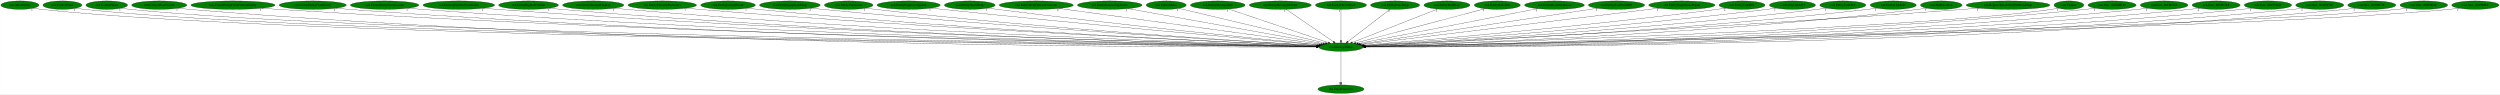
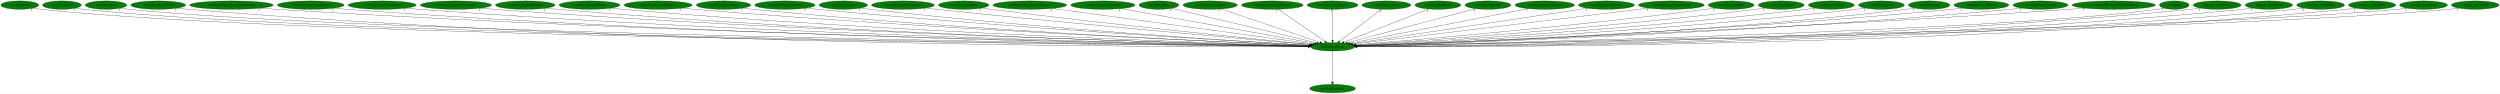
- <svg xmlns="http://www.w3.org/2000/svg" xmlns:xlink="http://www.w3.org/1999/xlink" width="10715pt" height="404pt" viewBox="0.00 0.00 10714.63 404.00">
+ <svg xmlns="http://www.w3.org/2000/svg" xmlns:xlink="http://www.w3.org/1999/xlink" width="10782pt" height="404pt" viewBox="0.00 0.00 10781.93 404.00">
  <g id="graph0" class="graph" transform="scale(1 1) rotate(0) translate(4 400)">
-     <polygon fill="white" stroke="transparent" points="-4,4 -4,-400 10710.63,-400 10710.63,4 -4,4" />
+     <polygon fill="white" stroke="transparent" points="-4,4 -4,-400 10777.93,-400 10777.93,4 -4,4" />
    <g id="node1" class="node">
      <ellipse fill="green" stroke="black" cx="5743.24" cy="-198" rx="94.78" ry="18" />
      <text text-anchor="middle" x="5743.24" y="-194.3" font-family="Times,serif" font-size="14.00">cen.DestroyEntity</text>
    </g>
    <g id="node2" class="node">
      <g id="a_node2">
        <a xlink:href="dra.FreePrimitives.svg" xlink:title="dra.FreePrimitives">
          <ellipse fill="green" stroke="black" cx="5743.24" cy="-18" rx="98.58" ry="18" />
          <text text-anchor="middle" x="5743.24" y="-14.3" font-family="Times,serif" font-size="14.00">dra.FreePrimitives</text>
        </a>
      </g>
    </g>
    <g id="edge1" class="edge">
      <path fill="none" stroke="black" d="M5743.24,-179.93C5743.24,-148.97 5743.24,-83.3 5743.24,-46.13" />
      <polygon fill="black" stroke="black" points="5746.74,-46.02 5743.24,-36.02 5739.74,-46.02 5746.74,-46.02" />
      <text text-anchor="middle" x="5738.24" y="-39.82" font-family="Times,serif" font-size="14.00">1</text>
    </g>
    <g id="node3" class="node">
      <g id="a_node3">
        <a xlink:href="cen.AllocEntity.svg" xlink:title="cen.AllocEntity">
          <ellipse fill="green" stroke="black" cx="81.24" cy="-378" rx="81.49" ry="18" />
          <text text-anchor="middle" x="81.24" y="-374.3" font-family="Times,serif" font-size="14.00">cen.AllocEntity</text>
        </a>
      </g>
    </g>
    <g id="edge2" class="edge">
      <path fill="none" stroke="black" d="M137.69,-364.93C148.77,-362.96 160.33,-361.18 171.24,-360 1289.39,-239.01 4970.26,-205 5638.65,-199.77" />
      <polygon fill="black" stroke="black" points="5638.77,-203.27 5648.74,-199.69 5638.72,-196.27 5638.77,-203.27" />
      <text text-anchor="middle" x="132.69" y="-353.73" font-family="Times,serif" font-size="14.00">1</text>
    </g>
    <g id="node4" class="node">
      <g id="a_node4">
        <a xlink:href="cen.CollectGold.svg" xlink:title="cen.CollectGold">
          <ellipse fill="green" stroke="black" cx="263.24" cy="-378" rx="83.39" ry="18" />
          <text text-anchor="middle" x="263.24" y="-374.3" font-family="Times,serif" font-size="14.00">cen.CollectGold</text>
        </a>
      </g>
    </g>
    <g id="edge3" class="edge">
      <path fill="none" stroke="black" d="M320.96,-364.94C332.28,-362.97 344.1,-361.19 355.24,-360 1434.53,-244.84 4981.71,-206.19 5638.23,-199.95" />
      <polygon fill="black" stroke="black" points="5638.65,-203.44 5648.61,-199.85 5638.58,-196.44 5638.65,-203.44" />
      <text text-anchor="middle" x="315.96" y="-353.74" font-family="Times,serif" font-size="14.00">1</text>
    </g>
    <g id="node5" class="node">
      <g id="a_node5">
        <a xlink:href="cen.CollectHeart.svg" xlink:title="cen.CollectHeart">
          <ellipse fill="green" stroke="black" cx="453.24" cy="-378" rx="89.08" ry="18" />
          <text text-anchor="middle" x="453.24" y="-374.3" font-family="Times,serif" font-size="14.00">cen.CollectHeart</text>
        </a>
      </g>
    </g>
    <g id="edge4" class="edge">
      <path fill="none" stroke="black" d="M514.75,-364.97C526.81,-363 539.39,-361.21 551.24,-360 1590.02,-254.33 4997.62,-208.1 5638.73,-200.23" />
      <polygon fill="black" stroke="black" points="5638.92,-203.73 5648.88,-200.11 5638.84,-196.73 5638.92,-203.73" />
      <text text-anchor="middle" x="509.75" y="-353.77" font-family="Times,serif" font-size="14.00">1</text>
    </g>
    <g id="node6" class="node">
      <g id="a_node6">
        <a xlink:href="cen.CollectHeartVessel.svg" xlink:title="cen.CollectHeartVessel">
          <ellipse fill="green" stroke="black" cx="678.24" cy="-378" rx="118.08" ry="18" />
          <text text-anchor="middle" x="678.24" y="-374.3" font-family="Times,serif" font-size="14.00">cen.CollectHeartVessel</text>
        </a>
      </g>
    </g>
    <g id="edge5" class="edge">
      <path fill="none" stroke="black" d="M759.41,-364.9C774.61,-362.99 790.39,-361.23 805.24,-360 2740.29,-199.35 5114.31,-196.93 5637.89,-198.52" />
      <polygon fill="black" stroke="black" points="5638.06,-202.02 5648.07,-198.55 5638.08,-195.02 5638.06,-202.02" />
      <text text-anchor="middle" x="754.41" y="-353.7" font-family="Times,serif" font-size="14.00">1</text>
    </g>
    <g id="node7" class="node">
      <g id="a_node7">
        <a xlink:href="cen.CreateEntityFromCurrentEntity.svg" xlink:title="cen.CreateEntityFromCurrentEntity">
          <ellipse fill="green" stroke="black" cx="994.24" cy="-378" rx="180.07" ry="18" />
          <text text-anchor="middle" x="994.24" y="-374.3" font-family="Times,serif" font-size="14.00">cen.CreateEntityFromCurrentEntity</text>
        </a>
      </g>
    </g>
    <g id="edge6" class="edge">
      <path fill="none" stroke="black" d="M1117.95,-364.9C1139.69,-363.05 1162.12,-361.32 1183.24,-360 2964.19,-248.55 5141.62,-208.58 5638.83,-200.59" />
      <polygon fill="black" stroke="black" points="5638.92,-204.08 5648.86,-200.43 5638.81,-197.09 5638.92,-204.08" />
      <text text-anchor="middle" x="1112.95" y="-353.7" font-family="Times,serif" font-size="14.00">1</text>
    </g>
    <g id="node8" class="node">
      <g id="a_node8">
        <a xlink:href="cen.CreateEntityFromEntity.svg" xlink:title="cen.CreateEntityFromEntity">
          <ellipse fill="green" stroke="black" cx="1336.24" cy="-378" rx="143.77" ry="18" />
          <text text-anchor="middle" x="1336.24" y="-374.3" font-family="Times,serif" font-size="14.00">cen.CreateEntityFromEntity</text>
        </a>
      </g>
    </g>
    <g id="edge7" class="edge">
      <path fill="none" stroke="black" d="M1435.32,-364.93C1453.25,-363.05 1471.79,-361.3 1489.24,-360 3140.91,-237.15 5160.69,-206.01 5638.46,-200.15" />
      <polygon fill="black" stroke="black" points="5638.83,-203.65 5648.78,-200.03 5638.74,-196.65 5638.83,-203.65" />
      <text text-anchor="middle" x="1430.32" y="-353.73" font-family="Times,serif" font-size="14.00">1</text>
    </g>
    <g id="node9" class="node">
      <g id="a_node9">
        <a xlink:href="cen.CreateEntityFromLayout.svg" xlink:title="cen.CreateEntityFromLayout">
          <ellipse fill="green" stroke="black" cx="1644.24" cy="-378" rx="146.47" ry="18" />
          <text text-anchor="middle" x="1644.24" y="-374.3" font-family="Times,serif" font-size="14.00">cen.CreateEntityFromLayout</text>
        </a>
      </g>
    </g>
    <g id="edge8" class="edge">
      <path fill="none" stroke="black" d="M1745.27,-364.98C1763.55,-363.09 1782.45,-361.33 1800.24,-360 3323.29,-246.05 5183.75,-208.47 5639.07,-200.66" />
      <polygon fill="black" stroke="black" points="5639.3,-204.16 5649.24,-200.49 5639.18,-197.16 5639.3,-204.16" />
      <text text-anchor="middle" x="1740.27" y="-353.78" font-family="Times,serif" font-size="14.00">1</text>
    </g>
    <g id="node10" class="node">
      <g id="a_node10">
        <a xlink:href="cen.DestroyEntitiesFromIndex.svg" xlink:title="cen.DestroyEntitiesFromIndex">
          <ellipse fill="green" stroke="black" cx="1962.24" cy="-378" rx="153.27" ry="18" />
          <text text-anchor="middle" x="1962.24" y="-374.3" font-family="Times,serif" font-size="14.00">cen.DestroyEntitiesFromIndex</text>
        </a>
      </g>
    </g>
    <g id="edge9" class="edge">
      <path fill="none" stroke="black" d="M2068.47,-364.93C2087.04,-363.08 2106.19,-361.35 2124.24,-360 3513.13,-256.33 5207.22,-211.54 5639.18,-201.34" />
      <polygon fill="black" stroke="black" points="5639.54,-204.83 5649.46,-201.1 5639.38,-197.84 5639.54,-204.83" />
      <text text-anchor="middle" x="2063.47" y="-353.73" font-family="Times,serif" font-size="14.00">1</text>
    </g>
    <g id="node11" class="node">
      <g id="a_node11">
        <a xlink:href="cen.EntityBigRedFireball.svg" xlink:title="cen.EntityBigRedFireball">
          <ellipse fill="green" stroke="black" cx="2261.24" cy="-378" rx="128.08" ry="18" />
          <text text-anchor="middle" x="2261.24" y="-374.3" font-family="Times,serif" font-size="14.00">cen.EntityBigRedFireball</text>
        </a>
      </g>
    </g>
    <g id="edge10" class="edge">
      <path fill="none" stroke="black" d="M2349.94,-365C2366,-363.11 2382.6,-361.34 2398.24,-360 3672.82,-250.4 5227.5,-210.27 5639.19,-201.15" />
      <polygon fill="black" stroke="black" points="5639.37,-204.65 5649.29,-200.93 5639.21,-197.65 5639.37,-204.65" />
      <text text-anchor="middle" x="2344.94" y="-353.8" font-family="Times,serif" font-size="14.00">1</text>
    </g>
    <g id="node12" class="node">
      <g id="a_node12">
        <a xlink:href="cen.EntityDamageDisplay.svg" xlink:title="cen.EntityDamageDisplay">
          <ellipse fill="green" stroke="black" cx="2538.24" cy="-378" rx="131.08" ry="18" />
          <text text-anchor="middle" x="2538.24" y="-374.3" font-family="Times,serif" font-size="14.00">cen.EntityDamageDisplay</text>
        </a>
      </g>
    </g>
    <g id="edge11" class="edge">
      <path fill="none" stroke="black" d="M2629.65,-364.99C2645.82,-363.12 2662.51,-361.37 2678.24,-360 3838.16,-259.23 5250.88,-213.19 5639.87,-201.87" />
      <polygon fill="black" stroke="black" points="5640.09,-205.36 5649.98,-201.57 5639.88,-198.36 5640.09,-205.36" />
      <text text-anchor="middle" x="2624.65" y="-353.79" font-family="Times,serif" font-size="14.00">1</text>
    </g>
    <g id="node13" class="node">
      <g id="a_node13">
        <a xlink:href="cen.EntityElevatorStationary.svg" xlink:title="cen.EntityElevatorStationary">
          <ellipse fill="green" stroke="black" cx="2834.24" cy="-378" rx="146.77" ry="18" />
          <text text-anchor="middle" x="2834.24" y="-374.3" font-family="Times,serif" font-size="14.00">cen.EntityElevatorStationary</text>
        </a>
      </g>
    </g>
    <g id="edge12" class="edge">
      <path fill="none" stroke="black" d="M2936.97,-365.07C2954.72,-363.22 2973,-361.44 2990.24,-360 4023.67,-273.53 5279.2,-218.13 5641.14,-203.12" />
      <polygon fill="black" stroke="black" points="5641.49,-206.61 5651.33,-202.7 5641.2,-199.62 5641.49,-206.61" />
      <text text-anchor="middle" x="2931.97" y="-353.87" font-family="Times,serif" font-size="14.00">1</text>
    </g>
    <g id="node14" class="node">
      <g id="a_node14">
        <a xlink:href="cen.EntityEnemyBlood.svg" xlink:title="cen.EntityEnemyBlood">
          <ellipse fill="green" stroke="black" cx="3116.24" cy="-378" rx="116.98" ry="18" />
          <text text-anchor="middle" x="3116.24" y="-374.3" font-family="Times,serif" font-size="14.00">cen.EntityEnemyBlood</text>
        </a>
      </g>
    </g>
    <g id="edge13" class="edge">
      <path fill="none" stroke="black" d="M3198.16,-365.1C3212.82,-363.22 3227.97,-361.42 3242.24,-360 4171.56,-267.51 5300.7,-216.93 5641.27,-203.01" />
      <polygon fill="black" stroke="black" points="5641.51,-206.5 5651.36,-202.6 5641.23,-199.51 5641.51,-206.5" />
      <text text-anchor="middle" x="3193.16" y="-353.9" font-family="Times,serif" font-size="14.00">1</text>
    </g>
    <g id="node15" class="node">
      <g id="a_node15">
        <a xlink:href="cen.EntityEquipItemDrop.svg" xlink:title="cen.EntityEquipItemDrop">
          <ellipse fill="green" stroke="black" cx="3381.24" cy="-378" rx="129.98" ry="18" />
          <text text-anchor="middle" x="3381.24" y="-374.3" font-family="Times,serif" font-size="14.00">cen.EntityEquipItemDrop</text>
        </a>
      </g>
    </g>
    <g id="edge14" class="edge">
      <path fill="none" stroke="black" d="M3472.76,-365.16C3488.58,-363.29 3504.88,-361.5 3520.24,-360 4338.26,-280.4 5329.15,-222.06 5642.95,-204.49" />
      <polygon fill="black" stroke="black" points="5643.59,-207.96 5653.38,-203.91 5643.2,-200.97 5643.59,-207.96" />
      <text text-anchor="middle" x="3467.76" y="-353.96" font-family="Times,serif" font-size="14.00">2</text>
    </g>
    <g id="node16" class="node">
      <g id="a_node16">
        <a xlink:href="cen.EntityExplosion.svg" xlink:title="cen.EntityExplosion">
          <ellipse fill="green" stroke="black" cx="3633.24" cy="-378" rx="103.98" ry="18" />
          <text text-anchor="middle" x="3633.24" y="-374.3" font-family="Times,serif" font-size="14.00">cen.EntityExplosion</text>
        </a>
      </g>
    </g>
    <g id="edge15" class="edge">
      <path fill="none" stroke="black" d="M3706.69,-365.2C3719.84,-363.3 3733.43,-361.48 3746.24,-360 4471.9,-276.26 5350.9,-221.57 5643.31,-204.61" />
      <polygon fill="black" stroke="black" points="5643.68,-208.1 5653.46,-204.03 5643.27,-201.11 5643.68,-208.1" />
      <text text-anchor="middle" x="3701.69" y="-354" font-family="Times,serif" font-size="14.00">1</text>
    </g>
    <g id="node17" class="node">
      <g id="a_node17">
        <a xlink:href="cen.EntityExplosionSpawn.svg" xlink:title="cen.EntityExplosionSpawn">
          <ellipse fill="green" stroke="black" cx="3890.24" cy="-378" rx="135.38" ry="18" />
          <text text-anchor="middle" x="3890.24" y="-374.3" font-family="Times,serif" font-size="14.00">cen.EntityExplosionSpawn</text>
        </a>
      </g>
    </g>
    <g id="edge16" class="edge">
      <path fill="none" stroke="black" d="M3986.64,-365.3C4002.54,-363.46 4018.85,-361.63 4034.24,-360 4649.11,-294.75 5389.88,-229.51 5648.6,-207.13" />
      <polygon fill="black" stroke="black" points="5649.04,-210.6 5658.71,-206.25 5648.44,-203.63 5649.04,-210.6" />
      <text text-anchor="middle" x="3981.64" y="-354.1" font-family="Times,serif" font-size="14.00">1</text>
    </g>
    <g id="node18" class="node">
      <g id="a_node18">
        <a xlink:href="cen.EntityHeartDrop.svg" xlink:title="cen.EntityHeartDrop">
          <ellipse fill="green" stroke="black" cx="4152.24" cy="-378" rx="108.58" ry="18" />
          <text text-anchor="middle" x="4152.24" y="-374.3" font-family="Times,serif" font-size="14.00">cen.EntityHeartDrop</text>
        </a>
      </g>
    </g>
    <g id="edge17" class="edge">
      <path fill="none" stroke="black" d="M4229.6,-365.36C4242.82,-363.49 4256.41,-361.63 4269.24,-360 4790.74,-293.65 5418.2,-230.71 5650.71,-207.95" />
      <polygon fill="black" stroke="black" points="5651.21,-211.42 5660.82,-206.97 5650.53,-204.46 5651.21,-211.42" />
      <text text-anchor="middle" x="4224.6" y="-354.16" font-family="Times,serif" font-size="14.00">1</text>
    </g>
    <g id="node19" class="node">
      <g id="a_node19">
        <a xlink:href="cen.EntityHolyGlassesCutscene.svg" xlink:title="cen.EntityHolyGlassesCutscene">
          <ellipse fill="green" stroke="black" cx="4437.24" cy="-378" rx="158.67" ry="18" />
          <text text-anchor="middle" x="4437.24" y="-374.3" font-family="Times,serif" font-size="14.00">cen.EntityHolyGlassesCutscene</text>
        </a>
      </g>
    </g>
    <g id="edge18" class="edge">
      <path fill="none" stroke="black" d="M4534.34,-363.77C4780.59,-330.2 5426.35,-242.19 5658.55,-210.54" />
      <polygon fill="black" stroke="black" points="5659.19,-213.99 5668.63,-209.17 5658.25,-207.05 5659.19,-213.99" />
      <text text-anchor="middle" x="4529.34" y="-352.57" font-family="Times,serif" font-size="14.00">2</text>
    </g>
    <g id="node20" class="node">
      <g id="a_node20">
        <a xlink:href="cen.EntityIntenseExplosion.svg" xlink:title="cen.EntityIntenseExplosion">
          <ellipse fill="green" stroke="black" cx="4752.24" cy="-378" rx="138.38" ry="18" />
          <text text-anchor="middle" x="4752.24" y="-374.3" font-family="Times,serif" font-size="14.00">cen.EntityIntenseExplosion</text>
        </a>
      </g>
    </g>
    <g id="edge19" class="edge">
      <path fill="none" stroke="black" d="M4830,-363.03C5015.61,-329.7 5482.71,-245.8 5666.89,-212.72" />
      <polygon fill="black" stroke="black" points="5667.54,-216.15 5676.76,-210.94 5666.3,-209.26 5667.54,-216.15" />
      <text text-anchor="middle" x="4825" y="-351.83" font-family="Times,serif" font-size="14.00">1</text>
    </g>
    <g id="node21" class="node">
      <g id="a_node21">
        <a xlink:href="cen.EntityMaria.svg" xlink:title="cen.EntityMaria">
          <ellipse fill="green" stroke="black" cx="4994.24" cy="-378" rx="85.59" ry="18" />
          <text text-anchor="middle" x="4994.24" y="-374.3" font-family="Times,serif" font-size="14.00">cen.EntityMaria</text>
        </a>
      </g>
    </g>
    <g id="edge20" class="edge">
      <path fill="none" stroke="black" d="M5048.71,-364.06C5183.14,-332.11 5530.36,-249.59 5676.67,-214.82" />
      <polygon fill="black" stroke="black" points="5677.51,-218.22 5686.43,-212.5 5675.89,-211.41 5677.51,-218.22" />
      <text text-anchor="middle" x="5043.71" y="-352.86" font-family="Times,serif" font-size="14.00">1</text>
    </g>
    <g id="node22" class="node">
      <g id="a_node22">
        <a xlink:href="cen.EntityMessageBox.svg" xlink:title="cen.EntityMessageBox">
          <ellipse fill="green" stroke="black" cx="5215.24" cy="-378" rx="116.98" ry="18" />
          <text text-anchor="middle" x="5215.24" y="-374.3" font-family="Times,serif" font-size="14.00">cen.EntityMessageBox</text>
        </a>
      </g>
    </g>
    <g id="edge21" class="edge">
      <path fill="none" stroke="black" d="M5261.64,-361.36C5359.15,-328.49 5584.92,-252.37 5688.96,-217.3" />
      <polygon fill="black" stroke="black" points="5690.28,-220.55 5698.64,-214.04 5688.04,-213.92 5690.28,-220.55" />
      <text text-anchor="middle" x="5256.64" y="-350.16" font-family="Times,serif" font-size="14.00">1</text>
    </g>
    <g id="node23" class="node">
      <g id="a_node23">
        <a xlink:href="cen.EntityMovingElevator.svg" xlink:title="cen.EntityMovingElevator">
          <ellipse fill="green" stroke="black" cx="5483.24" cy="-378" rx="132.68" ry="18" />
          <text text-anchor="middle" x="5483.24" y="-374.3" font-family="Times,serif" font-size="14.00">cen.EntityMovingElevator</text>
        </a>
      </g>
    </g>
    <g id="edge22" class="edge">
      <path fill="none" stroke="black" d="M5507.7,-360.25C5554.76,-328.04 5657.91,-257.42 5710.71,-221.27" />
      <polygon fill="black" stroke="black" points="5712.76,-224.11 5719.04,-215.57 5708.81,-218.33 5712.76,-224.11" />
      <text text-anchor="middle" x="5502.7" y="-349.05" font-family="Times,serif" font-size="14.00">1</text>
    </g>
    <g id="node24" class="node">
      <g id="a_node24">
        <a xlink:href="cen.EntityOlroxDrool.svg" xlink:title="cen.EntityOlroxDrool">
          <ellipse fill="green" stroke="black" cx="5743.24" cy="-378" rx="109.38" ry="18" />
          <text text-anchor="middle" x="5743.24" y="-374.3" font-family="Times,serif" font-size="14.00">cen.EntityOlroxDrool</text>
        </a>
      </g>
    </g>
    <g id="edge23" class="edge">
      <path fill="none" stroke="black" d="M5743.24,-359.93C5743.24,-328.97 5743.24,-263.3 5743.24,-226.13" />
      <polygon fill="black" stroke="black" points="5746.74,-226.02 5743.24,-216.02 5739.74,-226.02 5746.74,-226.02" />
      <text text-anchor="middle" x="5738.24" y="-348.73" font-family="Times,serif" font-size="14.00">1</text>
    </g>
    <g id="node25" class="node">
      <g id="a_node25">
        <a xlink:href="cen.EntityPrizeDrop.svg" xlink:title="cen.EntityPrizeDrop">
          <ellipse fill="green" stroke="black" cx="5975.24" cy="-378" rx="105.08" ry="18" />
          <text text-anchor="middle" x="5975.24" y="-374.3" font-family="Times,serif" font-size="14.00">cen.EntityPrizeDrop</text>
        </a>
      </g>
    </g>
    <g id="edge24" class="edge">
      <path fill="none" stroke="black" d="M5953.42,-360.25C5911.6,-328.17 5820.14,-258 5772.86,-221.72" />
      <polygon fill="black" stroke="black" points="5774.91,-218.88 5764.84,-215.57 5770.65,-224.44 5774.91,-218.88" />
      <text text-anchor="middle" x="5948.42" y="-349.05" font-family="Times,serif" font-size="14.00">2</text>
    </g>
    <g id="node26" class="node">
      <g id="a_node26">
        <a xlink:href="cen.EntityRedDoor.svg" xlink:title="cen.EntityRedDoor">
          <ellipse fill="green" stroke="black" cx="6197.24" cy="-378" rx="98.58" ry="18" />
          <text text-anchor="middle" x="6197.24" y="-374.3" font-family="Times,serif" font-size="14.00">cen.EntityRedDoor</text>
        </a>
      </g>
    </g>
    <g id="edge25" class="edge">
      <path fill="none" stroke="black" d="M6157.35,-361.36C6074.16,-328.74 5882.38,-253.55 5792.02,-218.12" />
      <polygon fill="black" stroke="black" points="5793.15,-214.81 5782.56,-214.41 5790.59,-221.32 5793.15,-214.81" />
      <text text-anchor="middle" x="6152.35" y="-350.16" font-family="Times,serif" font-size="14.00">1</text>
    </g>
    <g id="node27" class="node">
      <g id="a_node27">
        <a xlink:href="cen.EntityRelicOrb.svg" xlink:title="cen.EntityRelicOrb">
          <ellipse fill="green" stroke="black" cx="6413.24" cy="-378" rx="98.58" ry="18" />
          <text text-anchor="middle" x="6413.24" y="-374.3" font-family="Times,serif" font-size="14.00">cen.EntityRelicOrb</text>
        </a>
      </g>
    </g>
    <g id="edge26" class="edge">
      <path fill="none" stroke="black" d="M6359.83,-362.81C6237.46,-330.3 5937.31,-250.56 5806.22,-215.73" />
      <polygon fill="black" stroke="black" points="5806.89,-212.29 5796.32,-213.1 5805.09,-219.05 5806.89,-212.29" />
      <text text-anchor="middle" x="6354.83" y="-351.61" font-family="Times,serif" font-size="14.00">1</text>
    </g>
    <g id="node28" class="node">
      <g id="a_node28">
        <a xlink:href="cen.EntityRoomDarkness.svg" xlink:title="cen.EntityRoomDarkness">
          <ellipse fill="green" stroke="black" cx="6658.24" cy="-378" rx="128.08" ry="18" />
          <text text-anchor="middle" x="6658.24" y="-374.3" font-family="Times,serif" font-size="14.00">cen.EntityRoomDarkness</text>
        </a>
      </g>
    </g>
    <g id="edge27" class="edge">
      <path fill="none" stroke="black" d="M6586.44,-363.03C6416.16,-329.91 5989.23,-246.85 5817,-213.35" />
      <polygon fill="black" stroke="black" points="5817.49,-209.88 5807.01,-211.41 5816.16,-216.75 5817.49,-209.88" />
      <text text-anchor="middle" x="6581.44" y="-351.83" font-family="Times,serif" font-size="14.00">1</text>
    </g>
    <g id="node29" class="node">
      <g id="a_node29">
        <a xlink:href="cen.EntitySoulStealOrb.svg" xlink:title="cen.EntitySoulStealOrb">
          <ellipse fill="green" stroke="black" cx="6924.24" cy="-378" rx="120.48" ry="18" />
          <text text-anchor="middle" x="6924.24" y="-374.3" font-family="Times,serif" font-size="14.00">cen.EntitySoulStealOrb</text>
        </a>
      </g>
    </g>
    <g id="edge28" class="edge">
      <path fill="none" stroke="black" d="M6842.6,-364.7C6626.48,-332.12 6041.27,-243.92 5825.01,-211.32" />
      <polygon fill="black" stroke="black" points="5825.4,-207.84 5814.99,-209.81 5824.36,-214.77 5825.4,-207.84" />
      <text text-anchor="middle" x="6837.6" y="-353.5" font-family="Times,serif" font-size="14.00">1</text>
    </g>
    <g id="node30" class="node">
      <g id="a_node30">
        <a xlink:href="cen.EntityStageNamePopup.svg" xlink:title="cen.EntityStageNamePopup">
          <ellipse fill="green" stroke="black" cx="7204.24" cy="-378" rx="141.88" ry="18" />
          <text text-anchor="middle" x="7204.24" y="-374.3" font-family="Times,serif" font-size="14.00">cen.EntityStageNamePopup</text>
        </a>
      </g>
    </g>
    <g id="edge29" class="edge">
      <path fill="none" stroke="black" d="M7105.83,-365.01C6835.98,-332.13 6087.4,-240.93 5830.84,-209.67" />
      <polygon fill="black" stroke="black" points="5831.18,-206.19 5820.83,-208.45 5830.33,-213.14 5831.18,-206.19" />
      <text text-anchor="middle" x="7100.83" y="-353.81" font-family="Times,serif" font-size="14.00">1</text>
    </g>
    <g id="node31" class="node">
      <g id="a_node31">
        <a xlink:href="cen.EntityUnkId01.svg" xlink:title="cen.EntityUnkId01">
          <ellipse fill="green" stroke="black" cx="7462.24" cy="-378" rx="98.58" ry="18" />
          <text text-anchor="middle" x="7462.24" y="-374.3" font-family="Times,serif" font-size="14.00">cen.EntityUnkId01</text>
        </a>
      </g>
    </g>
    <g id="edge30" class="edge">
      <path fill="none" stroke="black" d="M7392.11,-365.26C7379.84,-363.38 7367.18,-361.54 7355.24,-360 6781.62,-285.85 6089.34,-226.94 5839.22,-206.63" />
      <polygon fill="black" stroke="black" points="5839.32,-203.13 5829.07,-205.81 5838.76,-210.1 5839.32,-203.13" />
      <text text-anchor="middle" x="7387.11" y="-354.06" font-family="Times,serif" font-size="14.00">2</text>
    </g>
    <g id="node32" class="node">
      <g id="a_node32">
        <a xlink:href="cen.EntityUnkId13.svg" xlink:title="cen.EntityUnkId13">
          <ellipse fill="green" stroke="black" cx="7678.24" cy="-378" rx="98.58" ry="18" />
          <text text-anchor="middle" x="7678.24" y="-374.3" font-family="Times,serif" font-size="14.00">cen.EntityUnkId13</text>
        </a>
      </g>
    </g>
    <g id="edge31" class="edge">
      <path fill="none" stroke="black" d="M7608.05,-365.24C7595.48,-363.34 7582.49,-361.5 7570.24,-360 6912.62,-279.36 6117.05,-223.45 5842.22,-205.34" />
      <polygon fill="black" stroke="black" points="5842.09,-201.82 5831.88,-204.66 5841.63,-208.81 5842.09,-201.82" />
      <text text-anchor="middle" x="7603.05" y="-354.04" font-family="Times,serif" font-size="14.00">1</text>
    </g>
    <g id="node33" class="node">
      <g id="a_node33">
        <a xlink:href="cen.EntityUnkId14.svg" xlink:title="cen.EntityUnkId14">
          <ellipse fill="green" stroke="black" cx="7894.24" cy="-378" rx="98.58" ry="18" />
          <text text-anchor="middle" x="7894.24" y="-374.3" font-family="Times,serif" font-size="14.00">cen.EntityUnkId14</text>
        </a>
      </g>
    </g>
    <g id="edge32" class="edge">
      <path fill="none" stroke="black" d="M7824.35,-365.19C7811.69,-363.28 7798.59,-361.46 7786.24,-360 7042.89,-272.34 6141.56,-220.03 5843.93,-204.16" />
      <polygon fill="black" stroke="black" points="5843.77,-200.65 5833.6,-203.62 5843.4,-207.64 5843.77,-200.65" />
      <text text-anchor="middle" x="7819.35" y="-353.99" font-family="Times,serif" font-size="14.00">1</text>
    </g>
    <g id="node34" class="node">
      <g id="a_node34">
        <a xlink:href="cen.EntityUnkId15.svg" xlink:title="cen.EntityUnkId15">
          <ellipse fill="green" stroke="black" cx="8110.24" cy="-378" rx="98.58" ry="18" />
          <text text-anchor="middle" x="8110.24" y="-374.3" font-family="Times,serif" font-size="14.00">cen.EntityUnkId15</text>
        </a>
      </g>
    </g>
    <g id="edge33" class="edge">
      <path fill="none" stroke="black" d="M8040.65,-365.15C8027.9,-363.24 8014.69,-361.42 8002.24,-360 7172.34,-265.28 6164.15,-216.89 5845.1,-203.17" />
      <polygon fill="black" stroke="black" points="5845.09,-199.67 5834.95,-202.74 5844.79,-206.66 5845.09,-199.67" />
      <text text-anchor="middle" x="8035.65" y="-353.95" font-family="Times,serif" font-size="14.00">1</text>
    </g>
    <g id="node35" class="node">
      <g id="a_node35">
        <a xlink:href="cen.HitDetection.svg" xlink:title="cen.HitDetection">
          <ellipse fill="green" stroke="black" cx="8316.24" cy="-378" rx="89.08" ry="18" />
          <text text-anchor="middle" x="8316.24" y="-374.3" font-family="Times,serif" font-size="14.00">cen.HitDetection</text>
        </a>
      </g>
    </g>
    <g id="edge34" class="edge">
      <path fill="none" stroke="black" d="M8253.65,-365.12C8241.92,-363.18 8229.73,-361.37 8218.24,-360 7302.59,-251.11 6186.96,-211.74 5846.65,-201.77" />
      <polygon fill="black" stroke="black" points="5846.66,-198.27 5836.56,-201.48 5846.46,-205.27 5846.66,-198.27" />
      <text text-anchor="middle" x="8248.65" y="-353.92" font-family="Times,serif" font-size="14.00">1</text>
    </g>
    <g id="node36" class="node">
      <g id="a_node36">
-         <a xlink:href="cen.ReplaceBreakableWithItemDrop.svg" xlink:title="cen.ReplaceBreakableWithItemDrop">
-           <ellipse fill="green" stroke="black" cx="8602.24" cy="-378" rx="179.27" ry="18" />
-           <text text-anchor="middle" x="8602.24" y="-374.3" font-family="Times,serif" font-size="14.00">cen.ReplaceBreakableWithItemDrop</text>
+         <a xlink:href="cen.InitializeUnkEntity.svg" xlink:title="cen.InitializeUnkEntity">
+           <ellipse fill="green" stroke="black" cx="8541.24" cy="-378" rx="118.08" ry="18" />
+           <text text-anchor="middle" x="8541.24" y="-374.3" font-family="Times,serif" font-size="14.00">cen.InitializeUnkEntity</text>
        </a>
      </g>
    </g>
    <g id="edge35" class="edge">
-       <path fill="none" stroke="black" d="M8476.64,-365.12C8455.81,-363.3 8434.42,-361.52 8414.24,-360 7412.51,-284.54 6197.31,-221.68 5844.02,-203.98" />
-       <polygon fill="black" stroke="black" points="5843.98,-200.48 5833.82,-203.47 5843.63,-207.47 5843.98,-200.48" />
-       <text text-anchor="middle" x="8471.64" y="-353.92" font-family="Times,serif" font-size="14.00">1</text>
+       <path fill="none" stroke="black" d="M8458.68,-365.06C8443.91,-363.18 8428.63,-361.4 8414.24,-360 7415.83,-263.22 6201.46,-215.16 5845.72,-202.49" />
+       <polygon fill="black" stroke="black" points="5845.81,-198.99 5835.7,-202.13 5845.57,-205.98 5845.81,-198.99" />
+       <text text-anchor="middle" x="8453.68" y="-353.86" font-family="Times,serif" font-size="14.00">1</text>
    </g>
    <g id="node37" class="node">
      <g id="a_node37">
-         <a xlink:href="cen.Update.svg" xlink:title="cen.Update">
-           <ellipse fill="green" stroke="black" cx="8863.24" cy="-378" rx="63.89" ry="18" />
-           <text text-anchor="middle" x="8863.24" y="-374.3" font-family="Times,serif" font-size="14.00">cen.Update</text>
+         <a xlink:href="cen.MakeEntityFromId.svg" xlink:title="cen.MakeEntityFromId">
+           <ellipse fill="green" stroke="black" cx="8796.24" cy="-378" rx="118.08" ry="18" />
+           <text text-anchor="middle" x="8796.24" y="-374.3" font-family="Times,serif" font-size="14.00">cen.MakeEntityFromId</text>
        </a>
      </g>
    </g>
    <g id="edge36" class="edge">
-       <path fill="none" stroke="black" d="M8818.31,-365.23C8809.08,-363.18 8799.39,-361.3 8790.24,-360 8202.72,-276.73 6309.94,-215.9 5846.42,-202.01" />
-       <polygon fill="black" stroke="black" points="5846.49,-198.51 5836.39,-201.71 5846.28,-205.51 5846.49,-198.51" />
-       <text text-anchor="middle" x="8813.31" y="-354.03" font-family="Times,serif" font-size="14.00">1</text>
+       <path fill="none" stroke="black" d="M8713.72,-365.09C8698.62,-363.18 8682.97,-361.38 8668.24,-360 7566.51,-256.67 6224.64,-212.68 5846.67,-201.81" />
+       <polygon fill="black" stroke="black" points="5846.67,-198.31 5836.58,-201.52 5846.47,-205.3 5846.67,-198.31" />
+       <text text-anchor="middle" x="8708.72" y="-353.89" font-family="Times,serif" font-size="14.00">1</text>
    </g>
    <g id="node38" class="node">
      <g id="a_node38">
-         <a xlink:href="cen.func_8018DB18.svg" xlink:title="cen.func_8018DB18">
-           <ellipse fill="green" stroke="black" cx="9048.24" cy="-378" rx="103.18" ry="18" />
-           <text text-anchor="middle" x="9048.24" y="-374.3" font-family="Times,serif" font-size="14.00">cen.func_8018DB18</text>
+         <a xlink:href="cen.ReplaceBreakableWithItemDrop.svg" xlink:title="cen.ReplaceBreakableWithItemDrop">
+           <ellipse fill="green" stroke="black" cx="9112.24" cy="-378" rx="179.27" ry="18" />
+           <text text-anchor="middle" x="9112.24" y="-374.3" font-family="Times,serif" font-size="14.00">cen.ReplaceBreakableWithItemDrop</text>
        </a>
      </g>
    </g>
    <g id="edge37" class="edge">
-       <path fill="none" stroke="black" d="M8976.38,-365C8963.07,-363.09 8949.26,-361.31 8936.24,-360 7726.21,-237.97 6248.42,-206.89 5847.66,-200.46" />
-       <polygon fill="black" stroke="black" points="5847.59,-196.96 5837.54,-200.3 5847.48,-203.96 5847.59,-196.96" />
-       <text text-anchor="middle" x="8971.38" y="-353.8" font-family="Times,serif" font-size="14.00">1</text>
+       <path fill="none" stroke="black" d="M8987.25,-365.06C8965.91,-363.22 8943.95,-361.45 8923.24,-360 7713.29,-274.99 6241.3,-217.43 5845.35,-202.71" />
+       <polygon fill="black" stroke="black" points="5845.48,-199.22 5835.35,-202.34 5845.22,-206.21 5845.48,-199.22" />
+       <text text-anchor="middle" x="8982.25" y="-353.86" font-family="Times,serif" font-size="14.00">1</text>
    </g>
    <g id="node39" class="node">
      <g id="a_node39">
-         <a xlink:href="cen.func_8018E238.svg" xlink:title="cen.func_8018E238">
-           <ellipse fill="green" stroke="black" cx="9271.24" cy="-378" rx="102.08" ry="18" />
-           <text text-anchor="middle" x="9271.24" y="-374.3" font-family="Times,serif" font-size="14.00">cen.func_8018E238</text>
+         <a xlink:href="cen.Update.svg" xlink:title="cen.Update">
+           <ellipse fill="green" stroke="black" cx="9373.24" cy="-378" rx="63.89" ry="18" />
+           <text text-anchor="middle" x="9373.24" y="-374.3" font-family="Times,serif" font-size="14.00">cen.Update</text>
        </a>
      </g>
    </g>
    <g id="edge38" class="edge">
-       <path fill="none" stroke="black" d="M9200.33,-365.01C9187.04,-363.08 9173.24,-361.3 9160.24,-360 7858.49,-230.01 6266.99,-204.52 5848.22,-199.94" />
-       <polygon fill="black" stroke="black" points="5847.99,-196.43 5837.95,-199.83 5847.91,-203.43 5847.99,-196.43" />
-       <text text-anchor="middle" x="9195.33" y="-353.81" font-family="Times,serif" font-size="14.00">1</text>
+       <path fill="none" stroke="black" d="M9328.31,-365.17C9319.09,-363.13 9309.4,-361.26 9300.24,-360 8607.1,-264.43 6358.35,-211.99 5847.25,-201.13" />
+       <polygon fill="black" stroke="black" points="5847.01,-197.62 5836.94,-200.91 5846.86,-204.62 5847.01,-197.62" />
+       <text text-anchor="middle" x="9323.31" y="-353.97" font-family="Times,serif" font-size="14.00">1</text>
    </g>
    <g id="node40" class="node">
      <g id="a_node40">
-         <a xlink:href="cen.func_8018E3E8.svg" xlink:title="cen.func_8018E3E8">
-           <ellipse fill="green" stroke="black" cx="9494.24" cy="-378" rx="102.88" ry="18" />
-           <text text-anchor="middle" x="9494.24" y="-374.3" font-family="Times,serif" font-size="14.00">cen.func_8018E3E8</text>
+         <a xlink:href="cen.func_8018DB18.svg" xlink:title="cen.func_8018DB18">
+           <ellipse fill="green" stroke="black" cx="9558.24" cy="-378" rx="103.18" ry="18" />
+           <text text-anchor="middle" x="9558.24" y="-374.3" font-family="Times,serif" font-size="14.00">cen.func_8018DB18</text>
        </a>
      </g>
    </g>
    <g id="edge39" class="edge">
-       <path fill="none" stroke="black" d="M9422.99,-365.02C9409.49,-363.08 9395.46,-361.29 9382.24,-360 7988.5,-223.78 6283.09,-202.76 5848.07,-199.56" />
-       <polygon fill="black" stroke="black" points="5848.06,-196.06 5838.04,-199.49 5848.01,-203.06 5848.06,-196.06" />
-       <text text-anchor="middle" x="9417.99" y="-353.82" font-family="Times,serif" font-size="14.00">2</text>
+       <path fill="none" stroke="black" d="M9486.69,-364.97C9473.28,-363.05 9459.36,-361.28 9446.24,-360 8025.99,-221.74 6287.72,-202.2 5848.07,-199.45" />
+       <polygon fill="black" stroke="black" points="5847.94,-195.95 5837.92,-199.39 5847.9,-202.95 5847.94,-195.95" />
+       <text text-anchor="middle" x="9481.69" y="-353.77" font-family="Times,serif" font-size="14.00">1</text>
    </g>
    <g id="node41" class="node">
      <g id="a_node41">
-         <a xlink:href="cen.func_80195A50.svg" xlink:title="cen.func_80195A50">
-           <ellipse fill="green" stroke="black" cx="9716.24" cy="-378" rx="101.28" ry="18" />
-           <text text-anchor="middle" x="9716.24" y="-374.3" font-family="Times,serif" font-size="14.00">cen.func_80195A50</text>
+         <a xlink:href="cen.func_8018E238.svg" xlink:title="cen.func_8018E238">
+           <ellipse fill="green" stroke="black" cx="9781.24" cy="-378" rx="102.08" ry="18" />
+           <text text-anchor="middle" x="9781.24" y="-374.3" font-family="Times,serif" font-size="14.00">cen.func_8018E238</text>
        </a>
      </g>
    </g>
    <g id="edge40" class="edge">
-       <path fill="none" stroke="black" d="M9645.97,-364.94C9632.8,-363.03 9619.13,-361.26 9606.24,-360 8119.88,-214.63 6299.24,-200.33 5848.08,-199.08" />
-       <polygon fill="black" stroke="black" points="5848,-195.58 5837.99,-199.05 5847.99,-202.58 5848,-195.58" />
-       <text text-anchor="middle" x="9640.97" y="-353.74" font-family="Times,serif" font-size="14.00">1</text>
+       <path fill="none" stroke="black" d="M9710.63,-364.98C9697.25,-363.05 9683.34,-361.27 9670.24,-360 8157.47,-213.6 6304.29,-200.08 5848.28,-199.03" />
+       <polygon fill="black" stroke="black" points="5848.1,-195.53 5838.09,-199.01 5848.08,-202.53 5848.1,-195.53" />
+       <text text-anchor="middle" x="9705.63" y="-353.78" font-family="Times,serif" font-size="14.00">1</text>
    </g>
    <g id="node42" class="node">
      <g id="a_node42">
-         <a xlink:href="cen.func_80195C0C.svg" xlink:title="cen.func_80195C0C">
-           <ellipse fill="green" stroke="black" cx="9938.24" cy="-378" rx="102.88" ry="18" />
-           <text text-anchor="middle" x="9938.24" y="-374.3" font-family="Times,serif" font-size="14.00">cen.func_80195C0C</text>
+         <a xlink:href="cen.func_8018E3E8.svg" xlink:title="cen.func_8018E3E8">
+           <ellipse fill="green" stroke="black" cx="10004.24" cy="-378" rx="102.88" ry="18" />
+           <text text-anchor="middle" x="10004.24" y="-374.3" font-family="Times,serif" font-size="14.00">cen.func_8018E3E8</text>
        </a>
      </g>
    </g>
    <g id="edge41" class="edge">
-       <path fill="none" stroke="black" d="M9866.99,-364.97C9853.49,-363.04 9839.46,-361.26 9826.24,-360 8248.48,-209.62 6314.87,-199.1 5848.17,-198.85" />
-       <polygon fill="black" stroke="black" points="5848.09,-195.35 5838.08,-198.85 5848.08,-202.35 5848.09,-195.35" />
-       <text text-anchor="middle" x="9861.99" y="-353.77" font-family="Times,serif" font-size="14.00">1</text>
+       <path fill="none" stroke="black" d="M9932.99,-364.96C9919.49,-363.03 9905.46,-361.26 9892.24,-360 8287.19,-207.53 6319.74,-198.59 5848.3,-198.76" />
+       <polygon fill="black" stroke="black" points="5848.1,-195.26 5838.1,-198.76 5848.11,-202.26 5848.1,-195.26" />
+       <text text-anchor="middle" x="9927.99" y="-353.76" font-family="Times,serif" font-size="14.00">2</text>
    </g>
    <g id="node43" class="node">
      <g id="a_node43">
-         <a xlink:href="cen.func_80195C5C.svg" xlink:title="cen.func_80195C5C">
-           <ellipse fill="green" stroke="black" cx="10161.24" cy="-378" rx="102.88" ry="18" />
-           <text text-anchor="middle" x="10161.24" y="-374.3" font-family="Times,serif" font-size="14.00">cen.func_80195C5C</text>
+         <a xlink:href="cen.func_80195A50.svg" xlink:title="cen.func_80195A50">
+           <ellipse fill="green" stroke="black" cx="10226.24" cy="-378" rx="101.28" ry="18" />
+           <text text-anchor="middle" x="10226.24" y="-374.3" font-family="Times,serif" font-size="14.00">cen.func_80195A50</text>
        </a>
      </g>
    </g>
    <g id="edge42" class="edge">
-       <path fill="none" stroke="black" d="M10090.34,-364.9C10077.05,-362.99 10063.25,-361.23 10050.24,-360 8379.58,-201.37 6330.5,-197.11 5848.31,-198.5" />
-       <polygon fill="black" stroke="black" points="5848.22,-195 5838.23,-198.53 5848.24,-202 5848.22,-195" />
-       <text text-anchor="middle" x="10085.34" y="-353.7" font-family="Times,serif" font-size="14.00">1</text>
+       <path fill="none" stroke="black" d="M10156.27,-364.94C10143.01,-363.01 10129.23,-361.24 10116.24,-360 8418.2,-198.09 6334.92,-196.34 5848.3,-198.36" />
+       <polygon fill="black" stroke="black" points="5848.12,-194.86 5838.14,-198.4 5848.15,-201.86 5848.12,-194.86" />
+       <text text-anchor="middle" x="10151.27" y="-353.74" font-family="Times,serif" font-size="14.00">1</text>
    </g>
    <g id="node44" class="node">
      <g id="a_node44">
-         <a xlink:href="cen.func_8019902C.svg" xlink:title="cen.func_8019902C">
-           <ellipse fill="green" stroke="black" cx="10384.24" cy="-378" rx="102.08" ry="18" />
-           <text text-anchor="middle" x="10384.24" y="-374.3" font-family="Times,serif" font-size="14.00">cen.func_8019902C</text>
+         <a xlink:href="cen.func_80195C0C.svg" xlink:title="cen.func_80195C0C">
+           <ellipse fill="green" stroke="black" cx="10448.24" cy="-378" rx="102.88" ry="18" />
+           <text text-anchor="middle" x="10448.24" y="-374.3" font-family="Times,serif" font-size="14.00">cen.func_80195C0C</text>
        </a>
      </g>
    </g>
    <g id="edge43" class="edge">
-       <path fill="none" stroke="black" d="M10313.63,-364.93C10300.25,-363 10286.34,-361.23 10273.24,-360 9372.87,-275.34 6437.92,-212.92 5847.33,-201.05" />
-       <polygon fill="black" stroke="black" points="5847.2,-197.55 5837.14,-200.84 5847.06,-204.54 5847.2,-197.55" />
-       <text text-anchor="middle" x="10308.63" y="-353.73" font-family="Times,serif" font-size="14.00">1</text>
+       <path fill="none" stroke="black" d="M10377.3,-364.97C10363.7,-363.02 10349.56,-361.24 10336.24,-360 9422.55,-274.93 6442.74,-212.75 5847.33,-201.01" />
+       <polygon fill="black" stroke="black" points="5847.12,-197.5 5837.05,-200.81 5846.98,-204.5 5847.12,-197.5" />
+       <text text-anchor="middle" x="10372.3" y="-353.77" font-family="Times,serif" font-size="14.00">1</text>
    </g>
    <g id="node45" class="node">
      <g id="a_node45">
-         <a xlink:href="cen.func_801990F8.svg" xlink:title="cen.func_801990F8">
-           <ellipse fill="green" stroke="black" cx="10605.24" cy="-378" rx="101.28" ry="18" />
-           <text text-anchor="middle" x="10605.24" y="-374.3" font-family="Times,serif" font-size="14.00">cen.func_801990F8</text>
+         <a xlink:href="cen.func_80195C5C.svg" xlink:title="cen.func_80195C5C">
+           <ellipse fill="green" stroke="black" cx="10671.24" cy="-378" rx="102.88" ry="18" />
+           <text text-anchor="middle" x="10671.24" y="-374.3" font-family="Times,serif" font-size="14.00">cen.func_80195C5C</text>
        </a>
      </g>
    </g>
    <g id="edge44" class="edge">
-       <path fill="none" stroke="black" d="M10535.28,-364.91C10522.02,-362.98 10508.23,-361.22 10495.24,-360 9548.26,-271.1 6455.46,-211.79 5847.51,-200.83" />
-       <polygon fill="black" stroke="black" points="5847.51,-197.33 5837.45,-200.65 5847.38,-204.33 5847.51,-197.33" />
-       <text text-anchor="middle" x="10530.28" y="-353.71" font-family="Times,serif" font-size="14.00">1</text>
+       <path fill="none" stroke="black" d="M10600.64,-364.9C10587.26,-362.98 10573.35,-361.22 10560.24,-360 9599.46,-270.69 6460.11,-211.63 5847.44,-200.8" />
+       <polygon fill="black" stroke="black" points="5847.37,-197.3 5837.31,-200.62 5847.24,-204.3 5847.37,-197.3" />
+       <text text-anchor="middle" x="10595.64" y="-353.7" font-family="Times,serif" font-size="14.00">1</text>
    </g>
  </g>
</svg>
